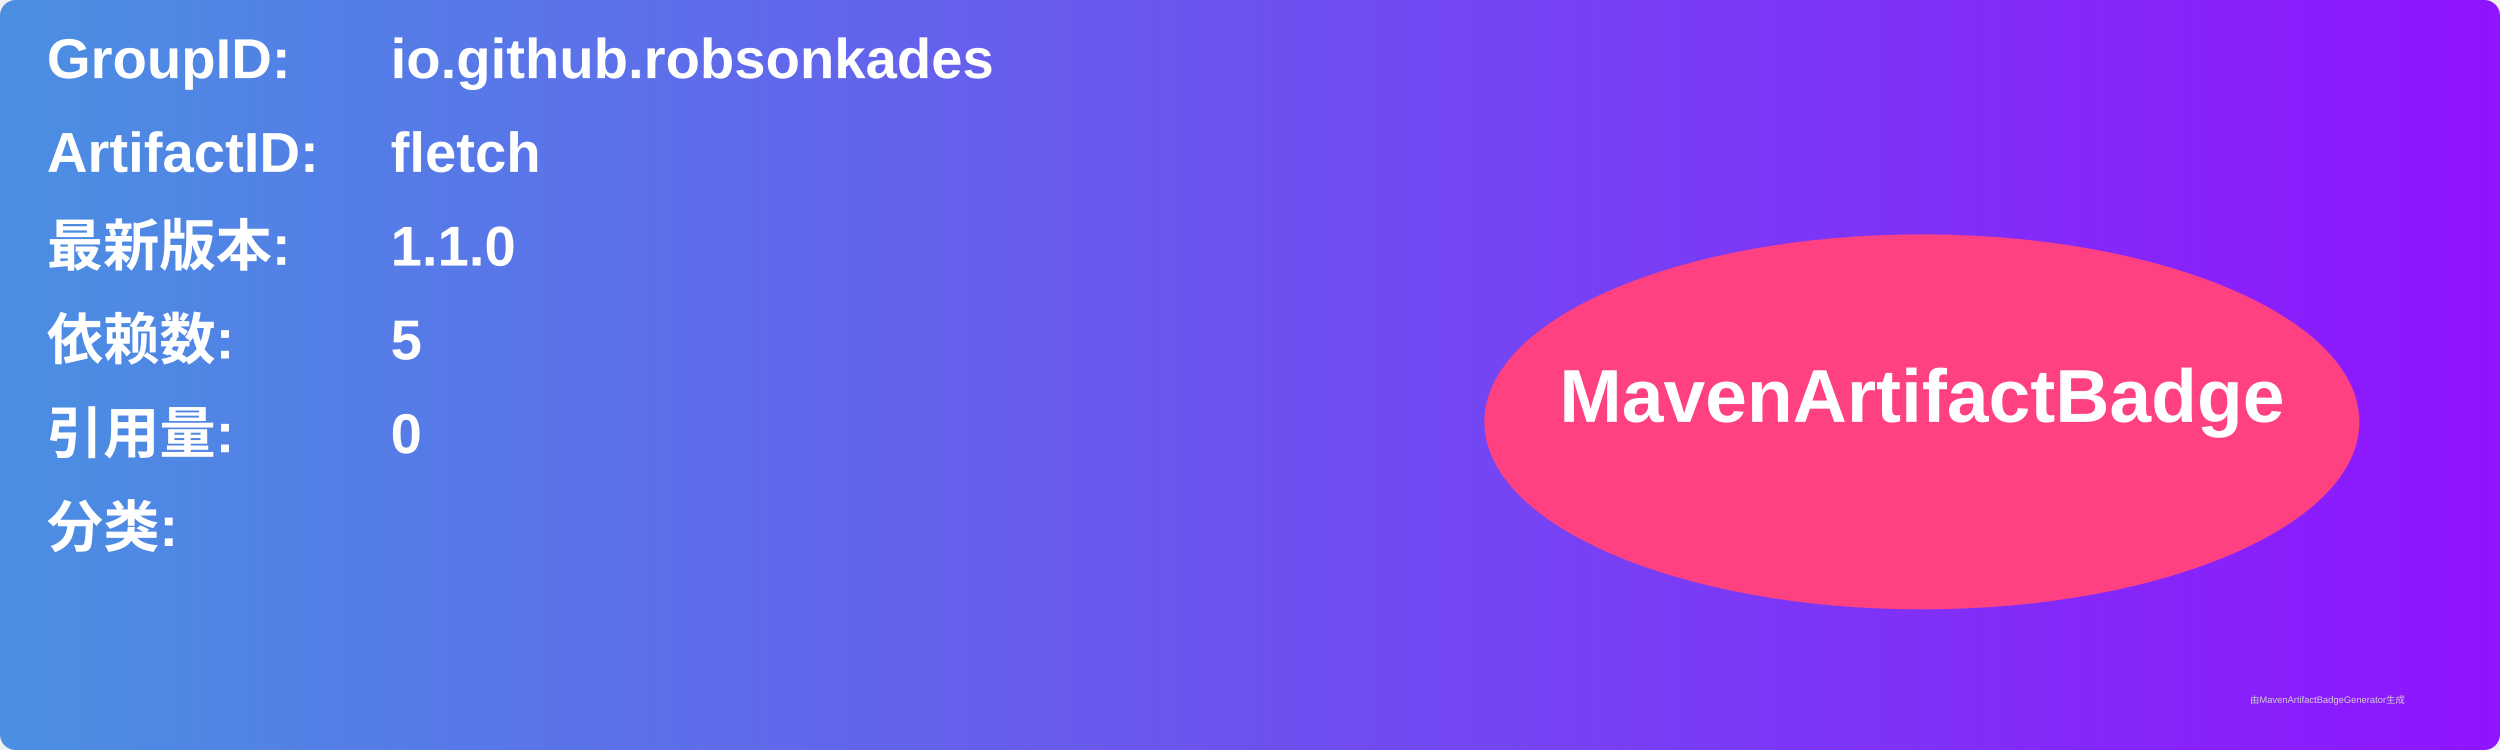
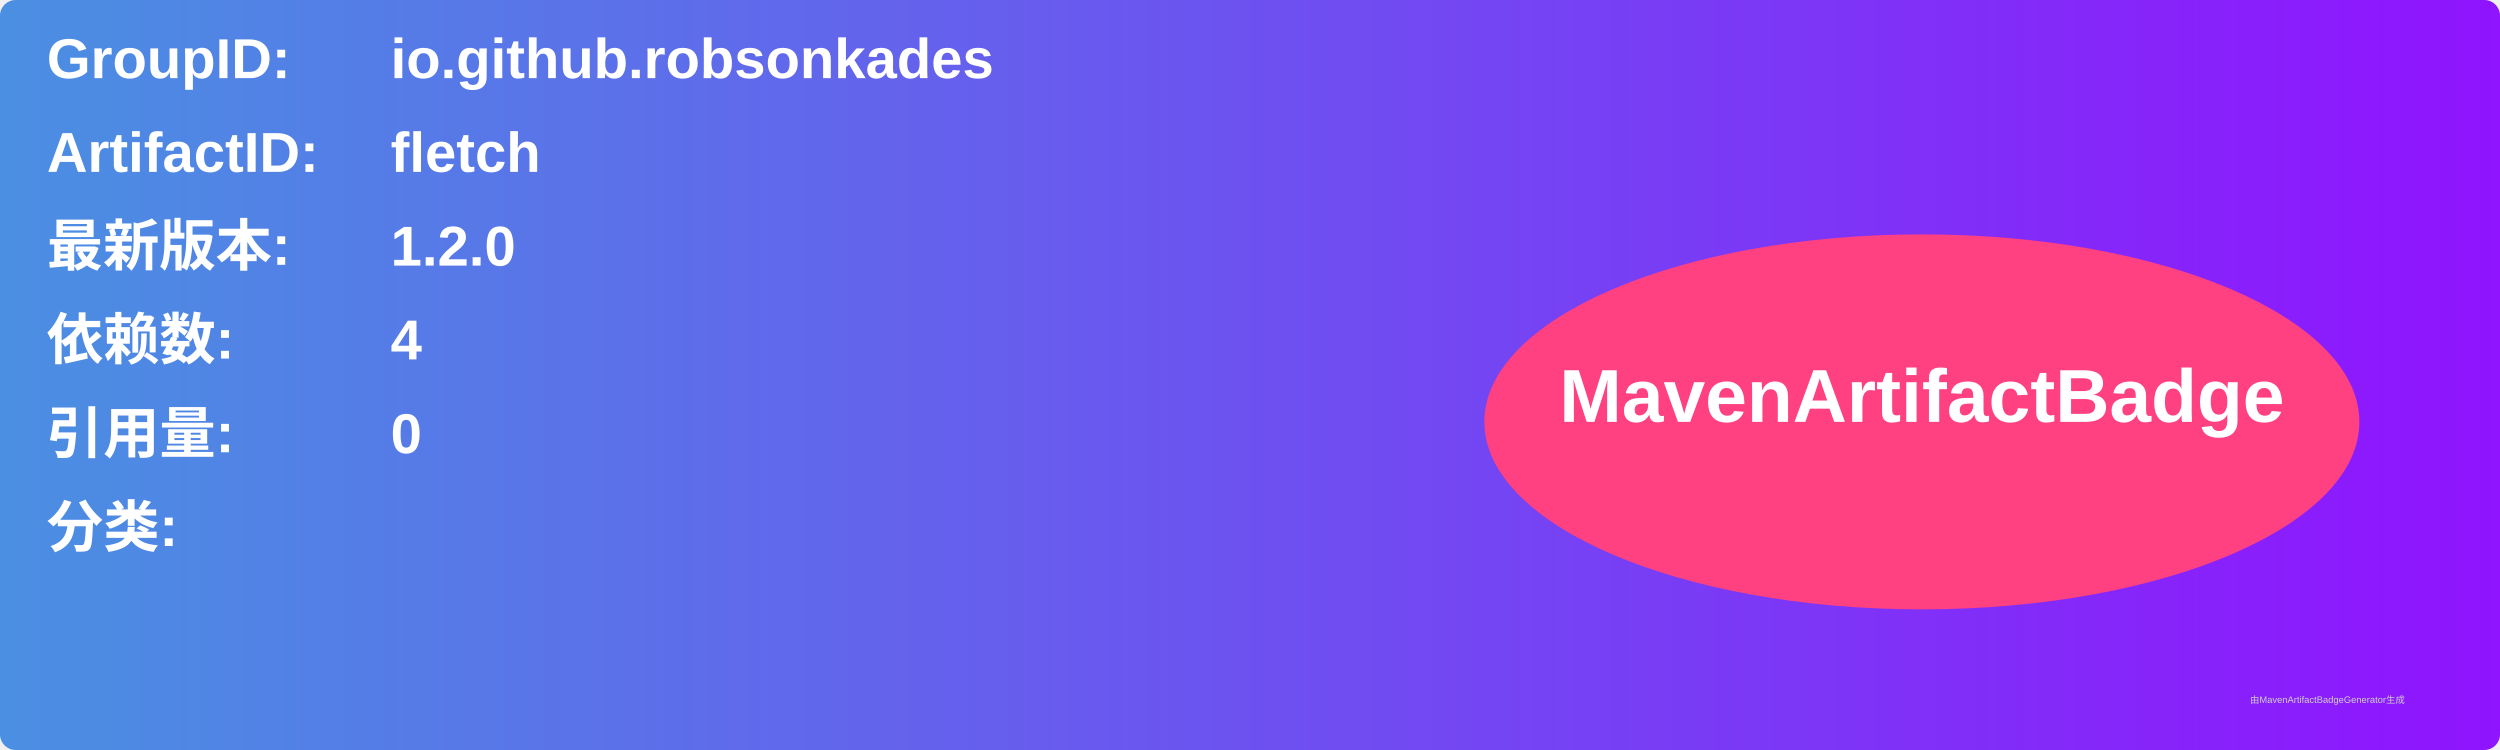
<svg xmlns="http://www.w3.org/2000/svg" width="800" height="240" viewBox="0 0 800 240">
  <linearGradient id="grad" x1="0%" y1="0%" x2="100%" y2="0%">
    <stop offset="0%" stop-color="#4a90e2" />
    <stop offset="100%" stop-color="#9013fe" />
  </linearGradient>
  <rect width="100%" height="100%" rx="5" ry="5" fill="url(#grad)" />
  <g transform="translate(15, 15)">
    <text x="0" y="10" font-family="Arial" font-size="18" fill="white" font-weight="bold" width="260">GroupID:</text>
    <text x="110" y="10" font-family="Arial" font-size="18" fill="white" font-weight="bold" width="460">io.github.robsonkades</text>
    <text x="0" y="40" font-family="Arial" font-size="18" fill="white" font-weight="bold" width="260">ArtifactID:</text>
    <text x="110" y="40" font-family="Arial" font-size="18" fill="white" font-weight="bold" width="460">fletch</text>
    <text x="0" y="70" font-family="Arial" font-size="18" fill="white" font-weight="bold">最新版本:</text>
    <text x="110" y="70" font-family="Arial" font-size="18" fill="white" font-weight="bold">
-       <tspan font-weight="bold">1.1.0</tspan>
+       <tspan font-weight="bold">1.2.0</tspan>
    </text>
    <text x="0" y="100" font-family="Arial" font-size="18" fill="white" font-weight="bold">依赖数: </text>
    <text x="110" y="100" font-family="Arial" font-size="18" fill="white">
-       <tspan font-weight="bold">5</tspan>
+       <tspan font-weight="bold">4</tspan>
    </text>
    <text x="0" y="130" font-family="Arial" font-size="18" fill="white" font-weight="bold">引用量: </text>
    <text x="110" y="130" font-family="Arial" font-size="18" fill="white">
      <tspan font-weight="bold">0</tspan>
    </text>
    <text x="0" y="160" font-family="Arial" font-size="18" fill="white" font-weight="bold">分类:</text>
    <text x="10" y="190" font-family="Arial" font-size="10" fill="white">
      <tspan font-weight="bold" />
    </text>
    <ellipse cx="600" cy="120" rx="140" ry="60" fill="#ff4081" />
    <text x="600" y="120" text-anchor="middle" font-family="Arial" font-size="24" fill="white" font-weight="bold">MavenArtifactBadge</text>
  </g>
  <text x="720" y="225" font-family="Arial" font-size="3" fill="#d0d0d0">由MavenArtifactBadgeGenerator生成</text>
</svg>
